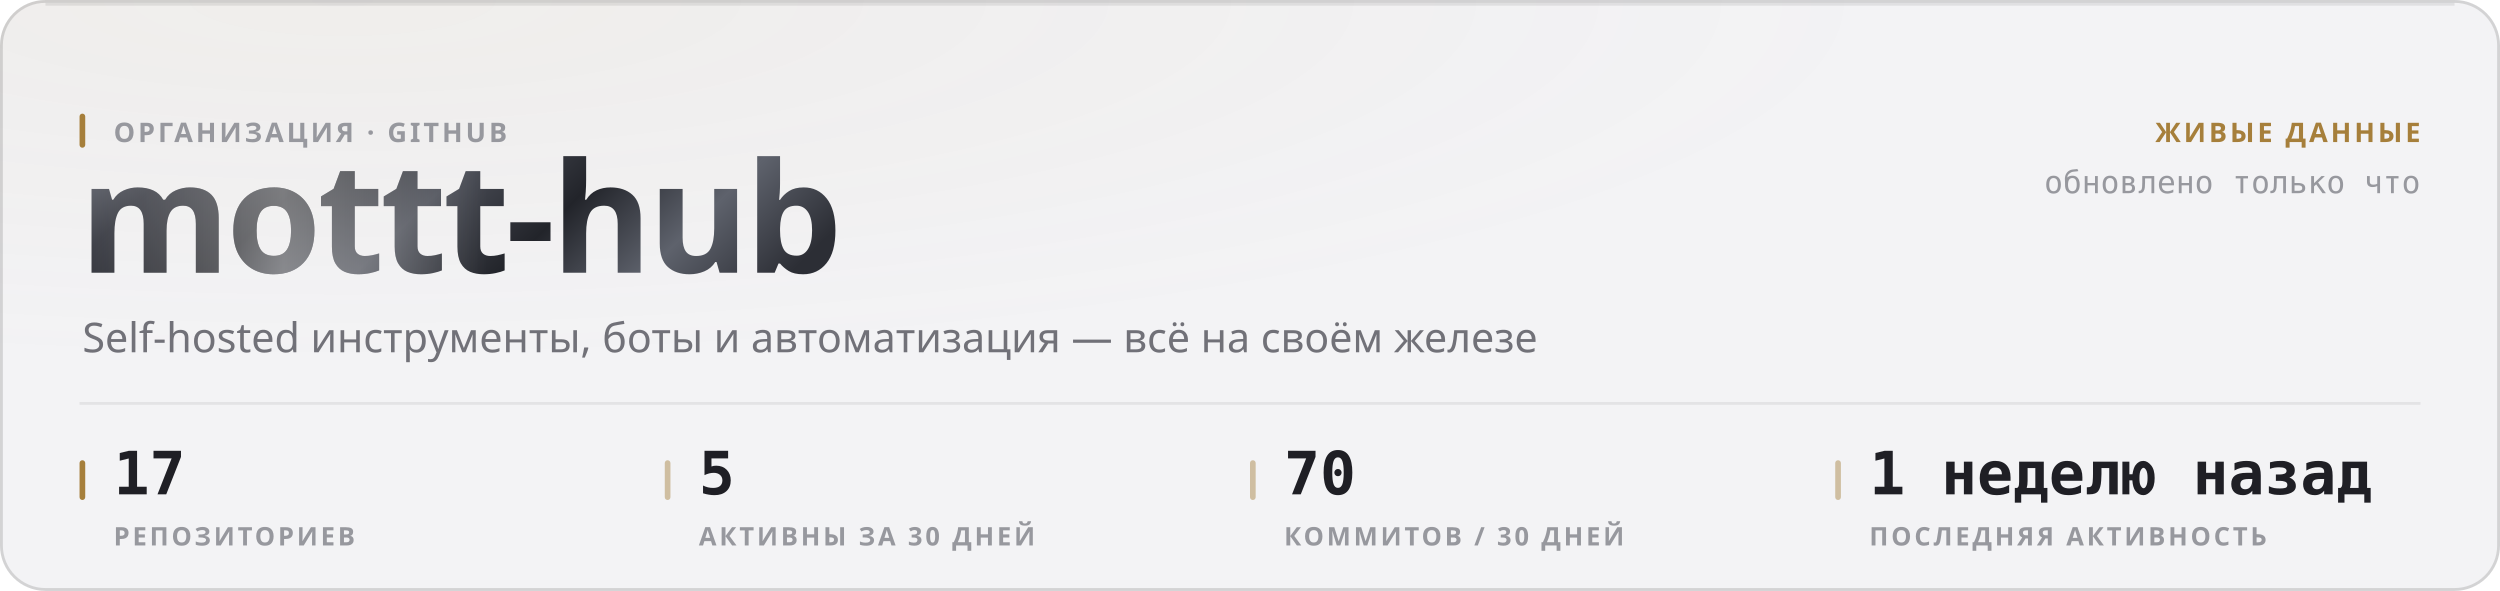
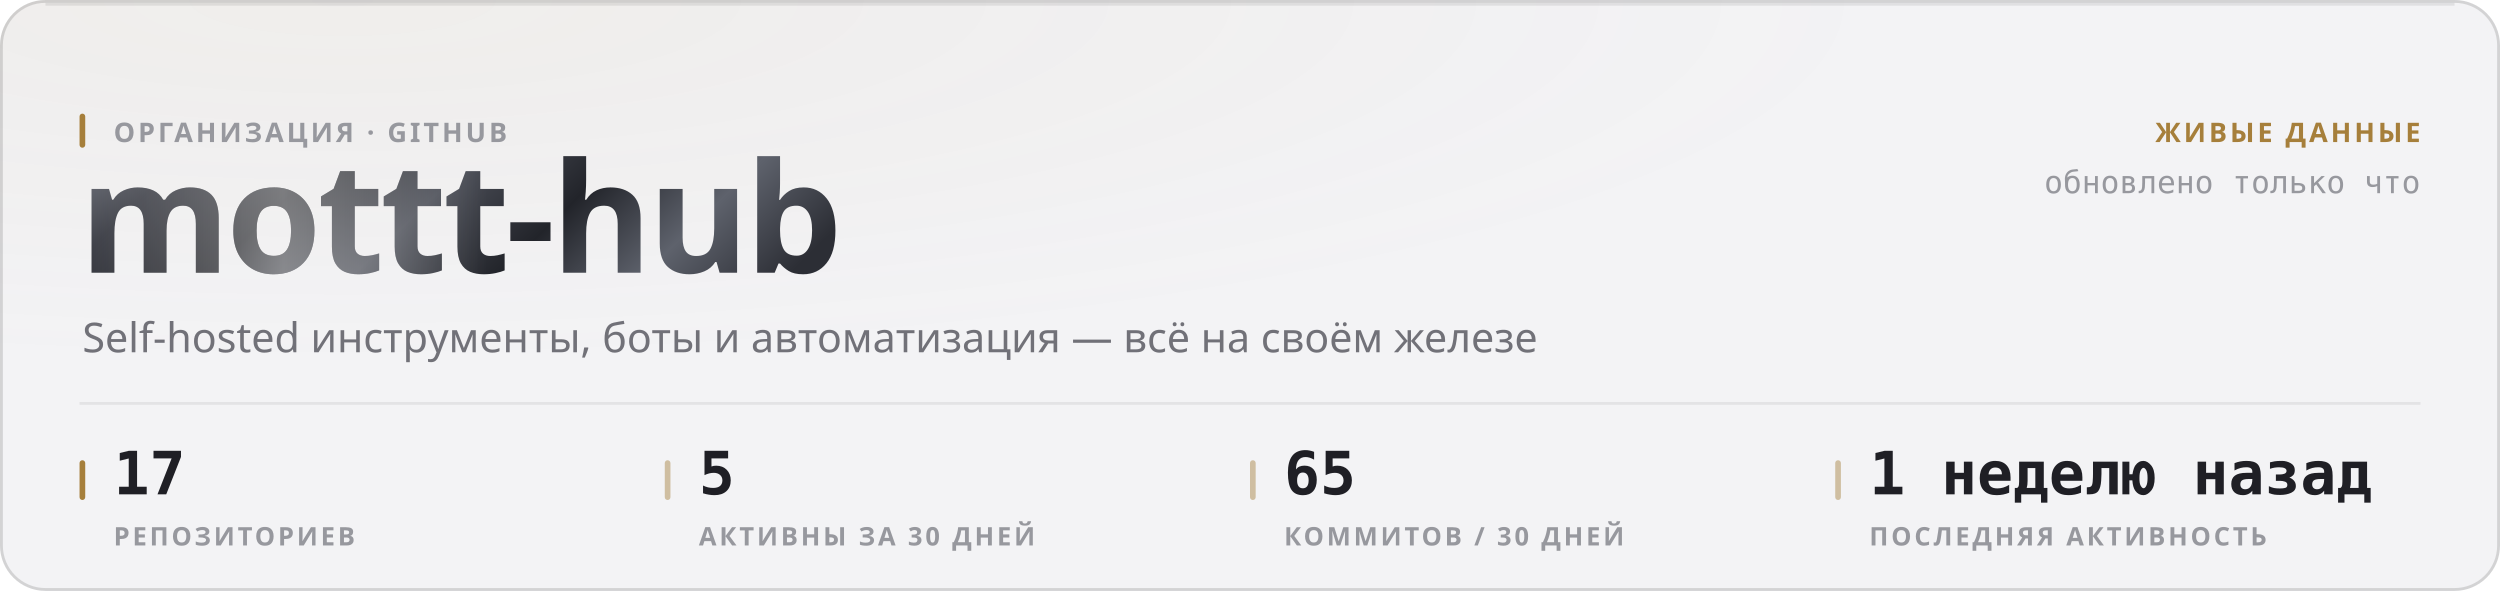
<svg xmlns="http://www.w3.org/2000/svg" width="880" height="208" viewBox="0 0 880 208" role="img">
  <style>
  text { font-family: -apple-system, BlinkMacSystemFont, 'Segoe UI', 'Noto Sans', Helvetica, Arial, sans-serif; }
  .mono { font-family: ui-monospace, 'SF Mono', 'Cascadia Mono', 'DejaVu Sans Mono', Menlo, Consolas, monospace; font-variant-numeric: tabular-nums; }
  .caps { letter-spacing: .1em; text-transform: uppercase; }

  @keyframes sheen  { from { transform: translateX(-120%); } to { transform: translateX(260%); } }
  @keyframes rise   { from { opacity: 0; transform: translateY(6px); } to { opacity: 1; transform: none; } }
  @keyframes slide  { from { opacity: 0; transform: translateX(-8px); } to { opacity: 1; transform: none; } }
  @keyframes grow   { from { transform: scaleY(0); } to { transform: scaleY(1); } }
  @keyframes widen  { from { transform: scaleX(0); } to { transform: scaleX(1); } }
  @keyframes draw   { from { stroke-dashoffset: 200; } to { stroke-dashoffset: 0; } }

  .sheen { animation: sheen 5.5s cubic-bezier(.45,0,.2,1) infinite; }
  .rise  { animation: rise .5s cubic-bezier(.16,1,.3,1) both; }
  .slide { animation: slide .42s cubic-bezier(.16,1,.3,1) both; }
  .bar   { transform-box: fill-box; transform-origin: 50% 100%;
           animation: grow .62s cubic-bezier(.16,1,.3,1) both; }
  .fill  { transform-box: fill-box; transform-origin: 0% 50%;
           animation: widen .8s cubic-bezier(.16,1,.3,1) both; }
  /* The hidden start state lives in the keyframes, never in the static rule.
     A renderer that ignores CSS animations then falls back to the FINISHED
     state — a drawn line, visible text — instead of an empty panel. */
  .spark { stroke-dasharray: 200;
           animation: draw 1.1s cubic-bezier(.16,1,.3,1) both; }

  @media (prefers-reduced-motion: reduce) {
    .sheen { animation: none; opacity: 0; }
    .rise, .slide, .bar, .fill, .spark { animation: none; opacity: 1; transform: none;
                                         stroke-dashoffset: 0; }
  }</style>
  <defs>
    <filter id="grain1" x="0" y="0" width="100%" height="100%">
      <feTurbulence type="fractalNoise" baseFrequency="0.82" numOctaves="3" stitchTiles="stitch" />
      <feColorMatrix type="saturate" values="0" />
    </filter>
    <radialGradient id="wash2" cx="14%" cy="0%" r="62%">
      <stop offset="0%" stop-color="#a67f3b" stop-opacity="0.05" />
      <stop offset="100%" stop-color="#a67f3b" stop-opacity="0" />
    </radialGradient>
    <linearGradient id="metal3" x1="0" y1="0" x2="1" y2="0.25">
      <stop offset="0%" stop-color="#8d919b" />
      <stop offset="16.667%" stop-color="#3a3c44" />
      <stop offset="33.333%" stop-color="#1b1c21" />
      <stop offset="50%" stop-color="#4a4d56" />
      <stop offset="66.667%" stop-color="#22242a" />
      <stop offset="83.333%" stop-color="#5e626c" />
      <stop offset="100%" stop-color="#2c2e35" />
    </linearGradient>
    <linearGradient id="sheengrad5" x1="0" y1="0" x2="1" y2="0">
      <stop offset="0%" stop-color="#ffffff" stop-opacity="0" />
      <stop offset="50%" stop-color="#ffffff" stop-opacity="0.42" />
      <stop offset="100%" stop-color="#ffffff" stop-opacity="0" />
    </linearGradient>
    <clipPath id="wordclip4">
      <text x="28" y="96" font-size="54" font-weight="800" letter-spacing="-0.025em" font-family="-apple-system, BlinkMacSystemFont, 'Segoe UI', Helvetica, Arial, sans-serif">mottt-hub</text>
    </clipPath>
  </defs>
  <rect width="880" height="208" rx="16" fill="#f3f3f5" />
  <rect width="880" height="208" rx="16" fill="url(#wash2)" />
  <rect width="880" height="208" rx="16" filter="url(#grain1)" opacity="0.035" style="mix-blend-mode:overlay" />
  <rect x=".5" y=".5" width="879" height="207" rx="15.5" fill="none" stroke="rgba(10,10,12,0.14)" />
  <path d="M16 1.5 H864" stroke="rgba(10,10,12,0.08)" stroke-width="1" fill="none" />
  <g clip-path="url(#wordclip4)">
    <rect x="28" y="42" width="287.116" height="70.2" fill="url(#metal3)" />
    <rect class="sheen" x="28" y="42" width="143.558" height="70.2" fill="url(#sheengrad5)" />
  </g>
  <rect x="28" y="40" width="2" height="12" rx="1" fill="#a67f3b" />
  <text x="40" y="50" font-size="9.5" font-weight="600" fill="#97989e" letter-spacing="0.11em">ОРГАНИЗАЦИЯ · GITHUB</text>
  <text x="29" y="124" font-size="14.5" font-weight="400" fill="#717178">Self-hosted инструменты, боты и автоматизация — всё на своём железе</text>
  <text x="852" y="50" font-size="9.5" font-weight="600" fill="#a67f3b" text-anchor="end" letter-spacing="0.11em">ЖИВЫЕ ДАННЫЕ</text>
  <text x="852" y="68" font-size="11" font-weight="400" fill="#97989e" text-anchor="end" class="mono">обновлено только что</text>
  <path d="M28 142 H852" stroke="rgba(10,10,12,0.07)" stroke-width="1" />
  <rect x="28" y="162" width="2" height="14" rx="1" fill="#a67f3b" />
  <text x="40" y="174" font-size="21" font-weight="700" fill="#1f1f25" class="mono rise" opacity="1">17</text>
  <text x="40" y="192" font-size="9" font-weight="600" fill="#97989e" letter-spacing="0.11em">РЕПОЗИТОРИЕВ</text>
  <rect x="234" y="162" width="2" height="14" rx="1" fill="rgba(166,127,59,0.45)" />
  <text x="246" y="174" font-size="21" font-weight="700" fill="#1f1f25" class="mono rise" opacity="1">5</text>
  <text x="246" y="192" font-size="9" font-weight="600" fill="#97989e" letter-spacing="0.11em">АКТИВНЫ ЗА 30 ДНЕЙ</text>
  <rect x="440" y="162" width="2" height="14" rx="1" fill="rgba(166,127,59,0.45)" />
-   <text x="452" y="174" font-size="21" font-weight="700" fill="#1f1f25" class="mono rise" opacity="1">70</text>
+   <text x="452" y="174" font-size="21" font-weight="700" fill="#1f1f25" class="mono rise" opacity="1">65</text>
  <text x="452" y="192" font-size="9" font-weight="600" fill="#97989e" letter-spacing="0.11em">КОММИТОВ / 30 ДНЕЙ</text>
  <rect x="646" y="162" width="2" height="14" rx="1" fill="rgba(166,127,59,0.45)" />
  <text x="658" y="174" font-size="21" font-weight="700" fill="#1f1f25" class="mono rise" opacity="1">1 неделю назад</text>
  <text x="658" y="192" font-size="9" font-weight="600" fill="#97989e" letter-spacing="0.11em">ПОСЛЕДНЯЯ АКТИВНОСТЬ</text>
</svg>
